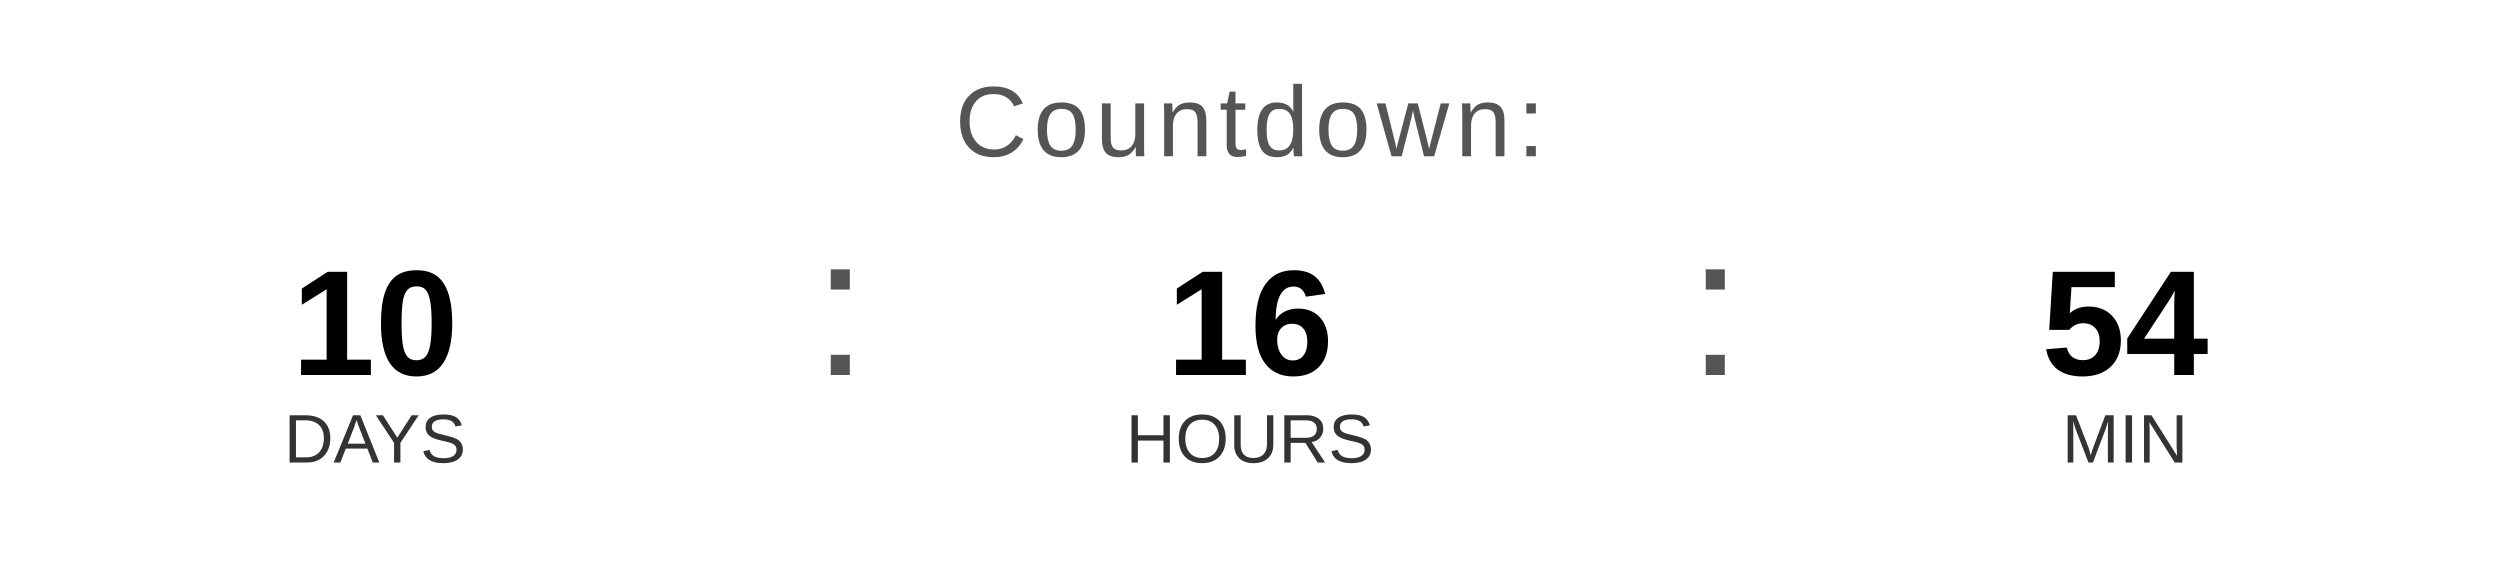
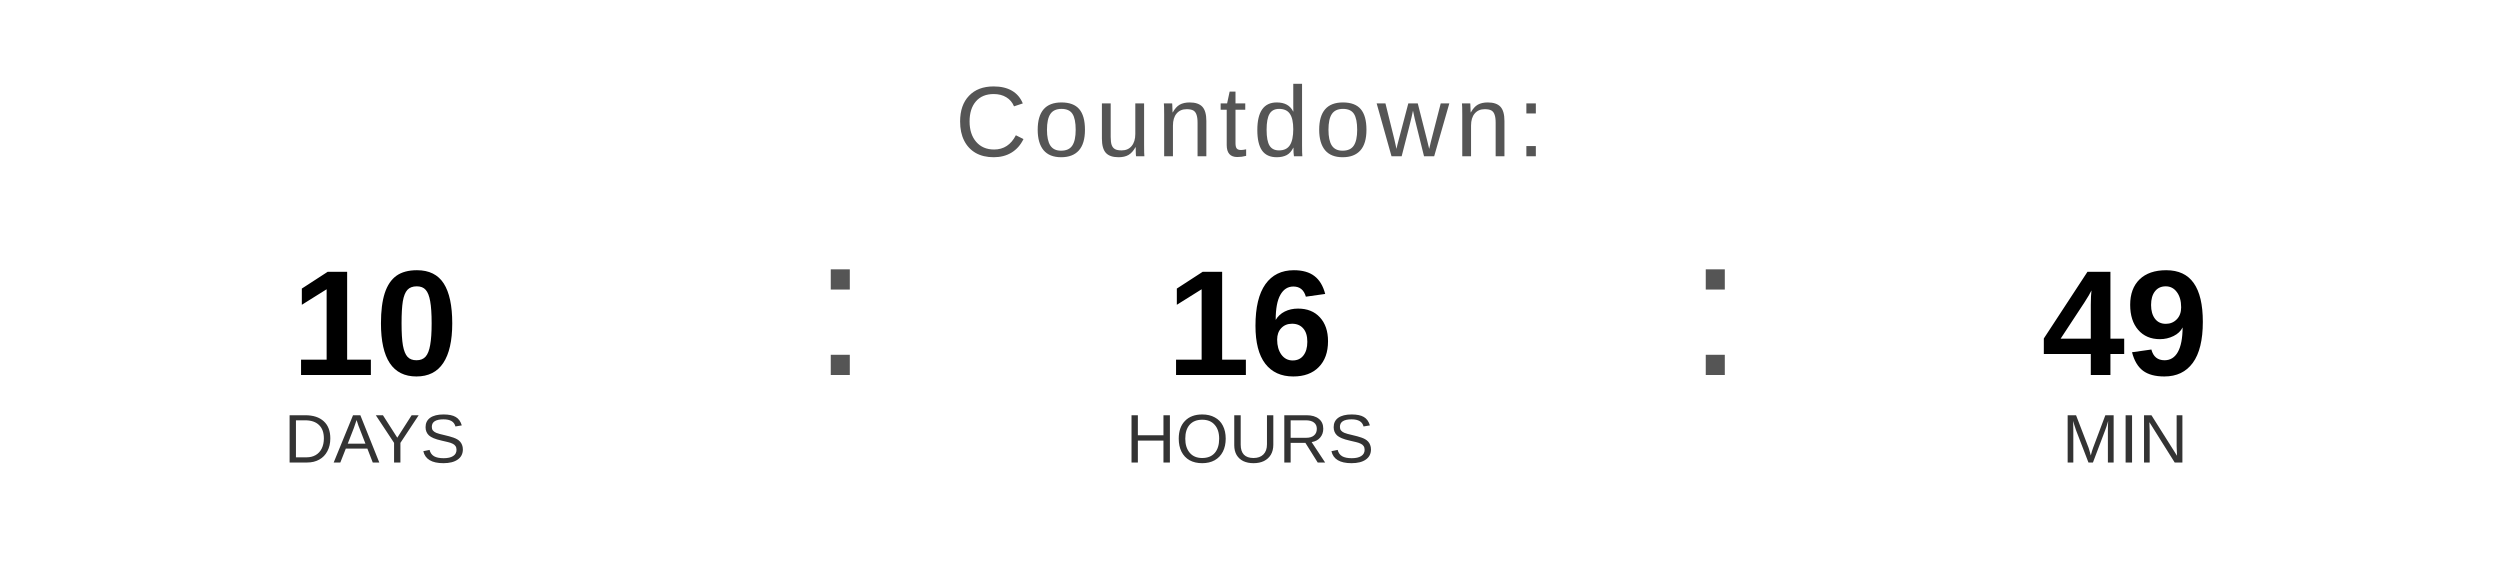
<svg xmlns="http://www.w3.org/2000/svg" width="400" height="90" viewBox="0 0 400 90">
  <text x="200" y="25" font-family="Arial, Helvetica, sans-serif" font-size="16" fill="#555555" text-anchor="middle" letter-spacing="1">
    Countdown:
  </text>
  <text x="60" y="60" font-family="Arial, Helvetica, sans-serif" font-size="24" font-weight="bold" fill="#000000" text-anchor="middle">10</text>
  <text x="60" y="74" font-family="Arial, Helvetica, sans-serif" font-size="11" fill="#333333" text-anchor="middle">DAYS</text>
  <text x="130" y="60" font-family="Arial, sans-serif" font-size="32" fill="#555555">:</text>
  <text x="200" y="60" font-family="Arial, Helvetica, sans-serif" font-size="24" font-weight="bold" fill="#000000" text-anchor="middle">16</text>
  <text x="200" y="74" font-family="Arial, Helvetica, sans-serif" font-size="11" fill="#333333" text-anchor="middle">HOURS</text>
  <text x="270" y="60" font-family="Arial, sans-serif" font-size="32" fill="#555555">:</text>
-   <text x="340" y="60" font-family="Arial, Helvetica, sans-serif" font-size="24" font-weight="bold" fill="#000000" text-anchor="middle">54</text>
+   <text x="340" y="60" font-family="Arial, Helvetica, sans-serif" font-size="24" font-weight="bold" fill="#000000" text-anchor="middle">49</text>
  <text x="340" y="74" font-family="Arial, Helvetica, sans-serif" font-size="11" fill="#333333" text-anchor="middle">MIN</text>
</svg>
